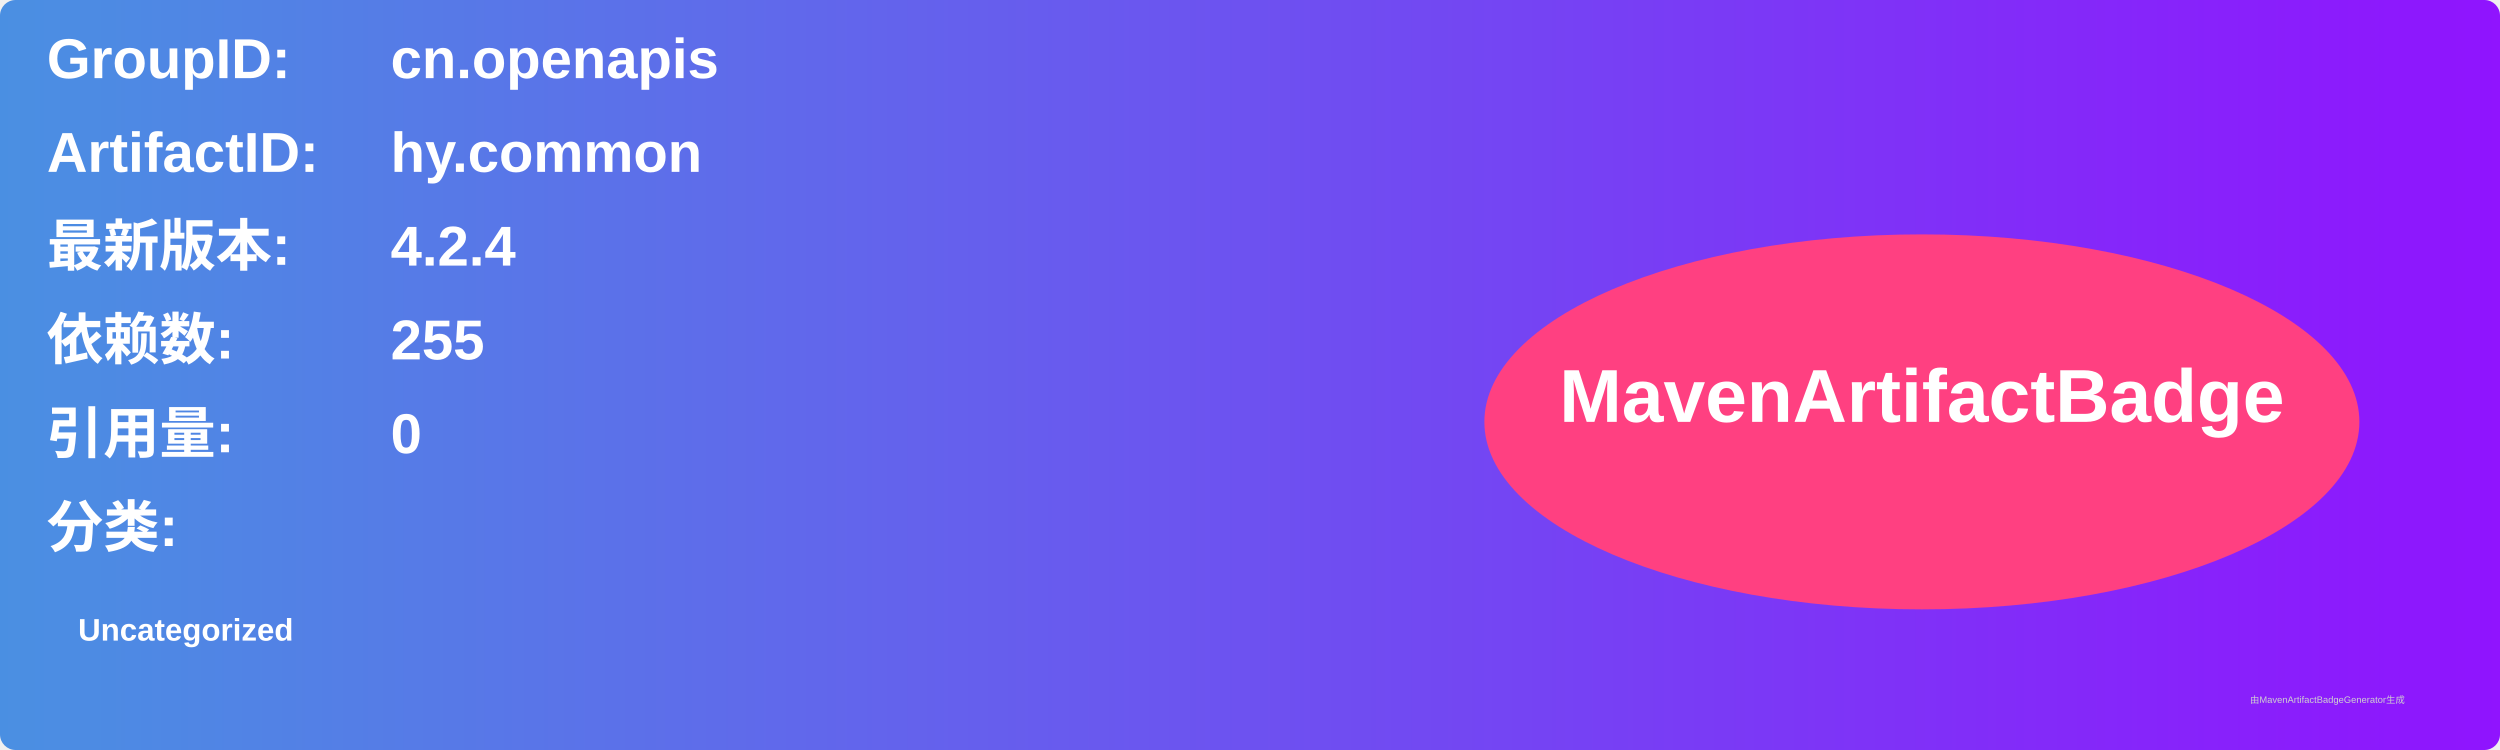
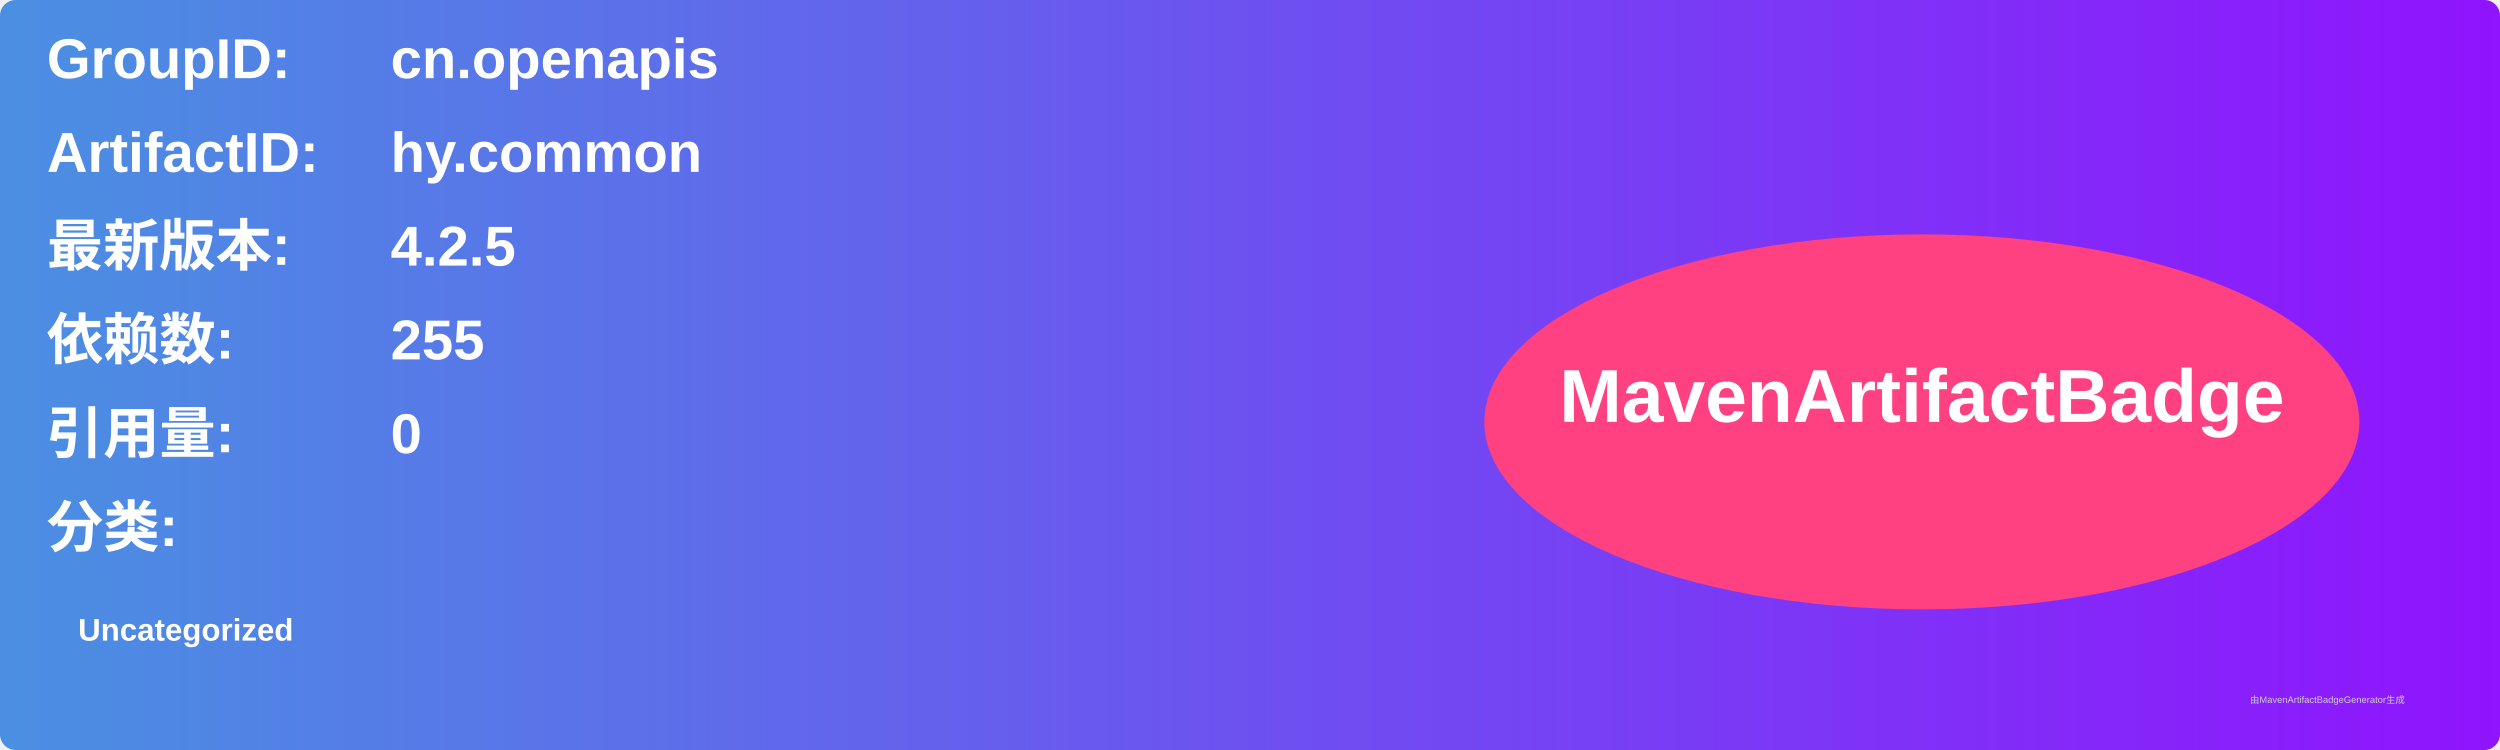
<svg xmlns="http://www.w3.org/2000/svg" width="800" height="240" viewBox="0 0 800 240">
  <linearGradient id="grad" x1="0%" y1="0%" x2="100%" y2="0%">
    <stop offset="0%" stop-color="#4a90e2" />
    <stop offset="100%" stop-color="#9013fe" />
  </linearGradient>
  <rect width="100%" height="100%" rx="5" ry="5" fill="url(#grad)" />
  <g transform="translate(15, 15)">
    <text x="0" y="10" font-family="Arial" font-size="18" fill="white" font-weight="bold" width="260">GroupID:</text>
    <text x="110" y="10" font-family="Arial" font-size="18" fill="white" font-weight="bold" width="460">cn.openapis</text>
    <text x="0" y="40" font-family="Arial" font-size="18" fill="white" font-weight="bold" width="260">ArtifactID:</text>
    <text x="110" y="40" font-family="Arial" font-size="18" fill="white" font-weight="bold" width="460">hy.common</text>
    <text x="0" y="70" font-family="Arial" font-size="18" fill="white" font-weight="bold">最新版本:</text>
    <text x="110" y="70" font-family="Arial" font-size="18" fill="white" font-weight="bold">
-       <tspan font-weight="bold">4.2.4</tspan>
+       <tspan font-weight="bold">4.2.5</tspan>
    </text>
    <text x="0" y="100" font-family="Arial" font-size="18" fill="white" font-weight="bold">依赖数: </text>
    <text x="110" y="100" font-family="Arial" font-size="18" fill="white">
      <tspan font-weight="bold">255</tspan>
    </text>
    <text x="0" y="130" font-family="Arial" font-size="18" fill="white" font-weight="bold">引用量: </text>
    <text x="110" y="130" font-family="Arial" font-size="18" fill="white">
      <tspan font-weight="bold">0</tspan>
    </text>
    <text x="0" y="160" font-family="Arial" font-size="18" fill="white" font-weight="bold">分类:</text>
    <text x="10" y="190" font-family="Arial" font-size="10" fill="white">
      <tspan font-weight="bold">Uncategorized</tspan>
    </text>
    <ellipse cx="600" cy="120" rx="140" ry="60" fill="#ff4081" />
    <text x="600" y="120" text-anchor="middle" font-family="Arial" font-size="24" fill="white" font-weight="bold">MavenArtifactBadge</text>
  </g>
  <text x="720" y="225" font-family="Arial" font-size="3" fill="#d0d0d0">由MavenArtifactBadgeGenerator生成</text>
</svg>
